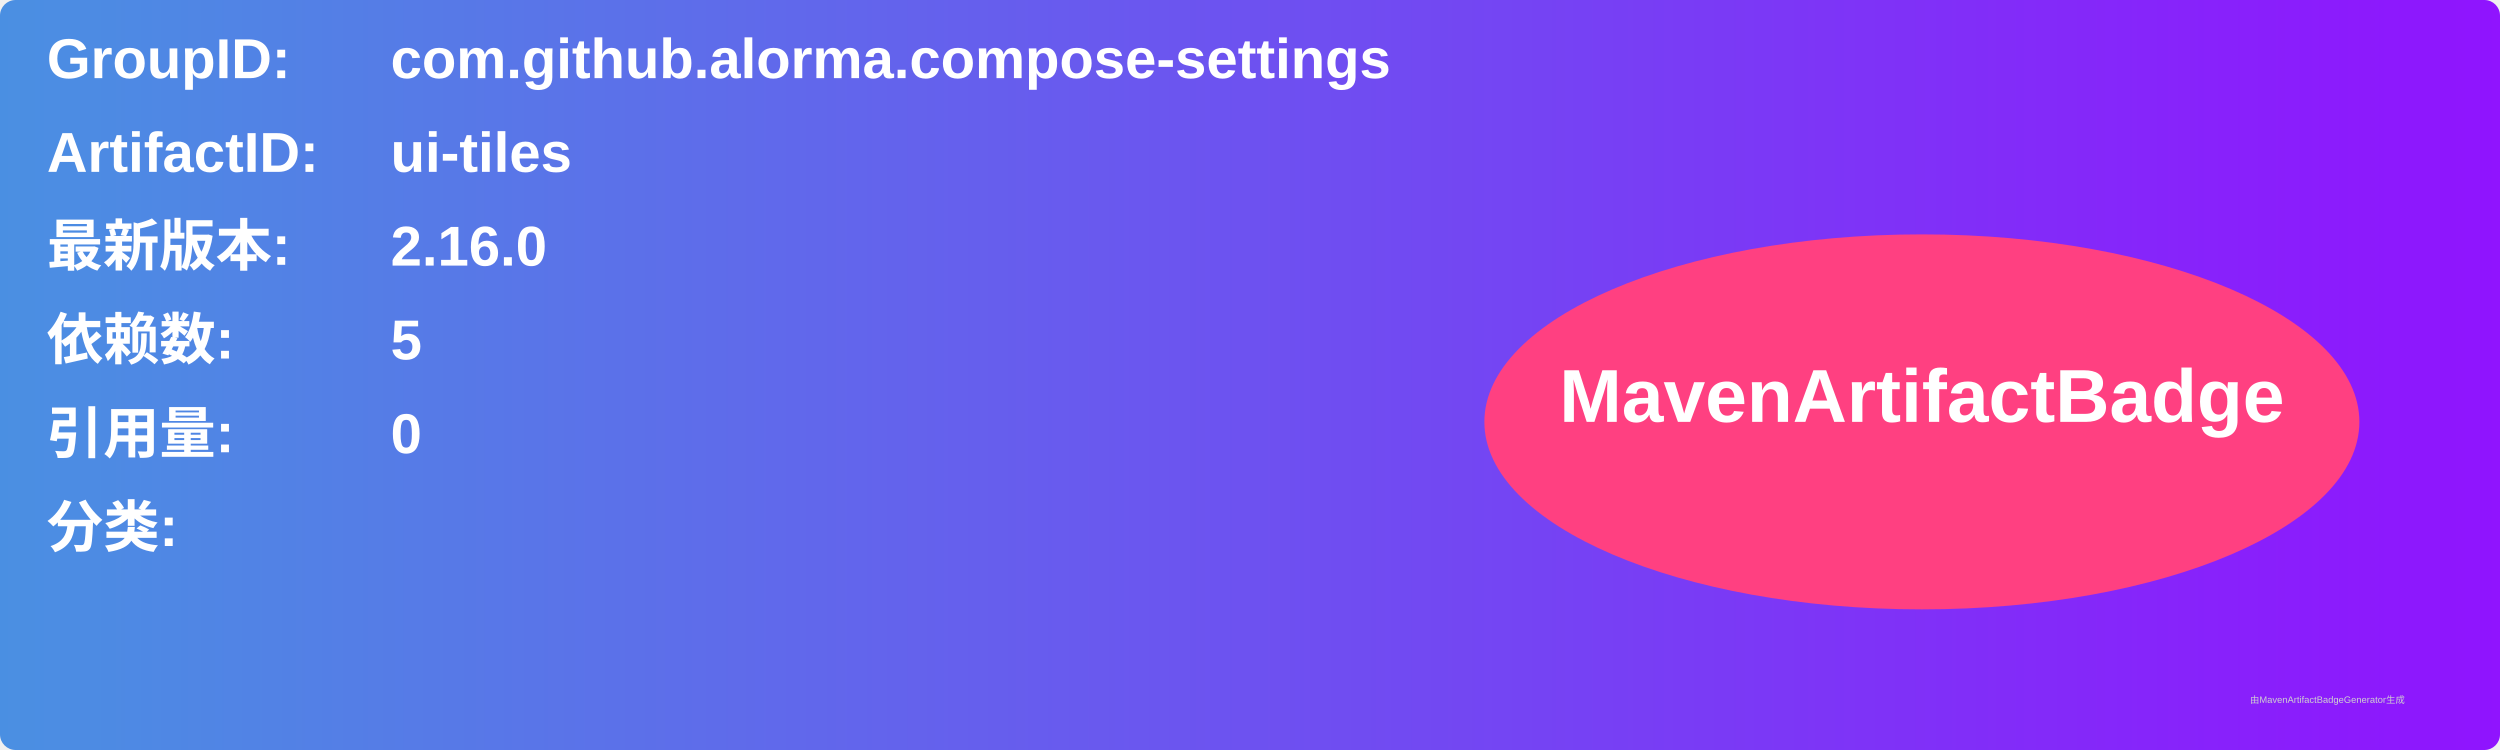
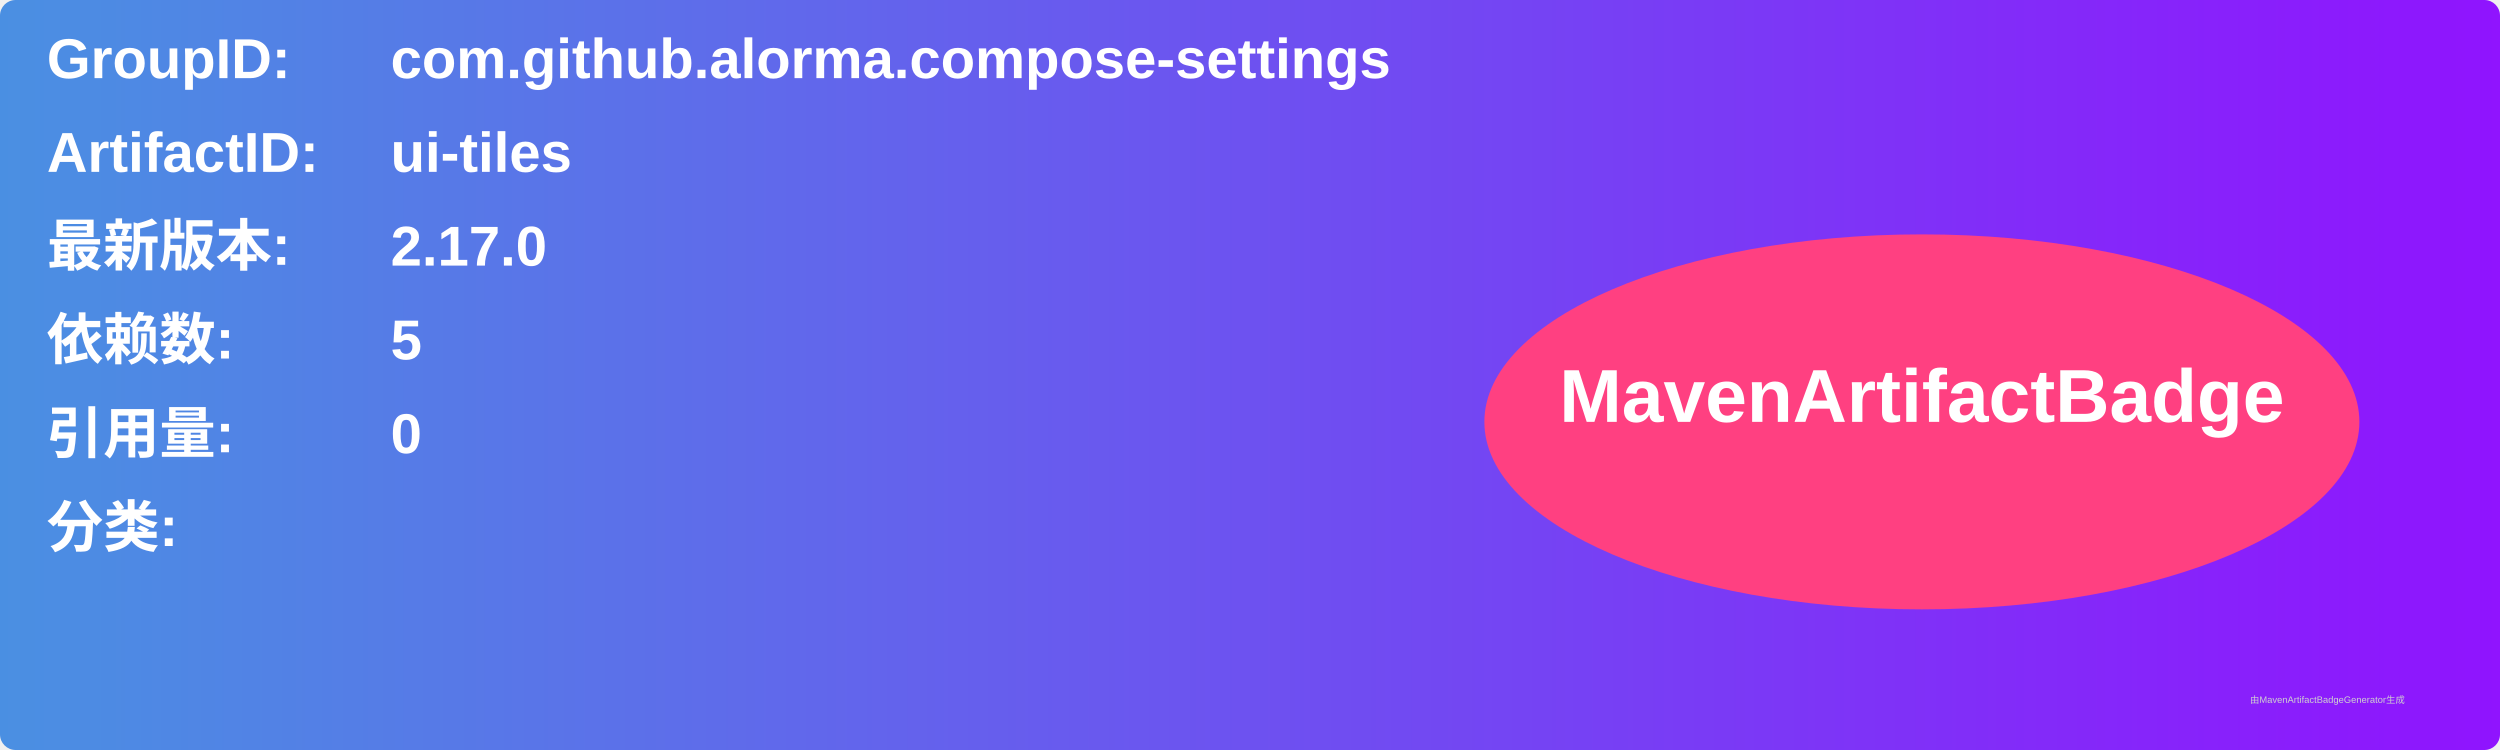
<svg xmlns="http://www.w3.org/2000/svg" width="800" height="240" viewBox="0 0 800 240">
  <linearGradient id="grad" x1="0%" y1="0%" x2="100%" y2="0%">
    <stop offset="0%" stop-color="#4a90e2" />
    <stop offset="100%" stop-color="#9013fe" />
  </linearGradient>
  <rect width="100%" height="100%" rx="5" ry="5" fill="url(#grad)" />
  <g transform="translate(15, 15)">
    <text x="0" y="10" font-family="Arial" font-size="18" fill="white" font-weight="bold" width="260">GroupID:</text>
    <text x="110" y="10" font-family="Arial" font-size="18" fill="white" font-weight="bold" width="460">com.github.alorma.compose-settings</text>
    <text x="0" y="40" font-family="Arial" font-size="18" fill="white" font-weight="bold" width="260">ArtifactID:</text>
    <text x="110" y="40" font-family="Arial" font-size="18" fill="white" font-weight="bold" width="460">ui-tiles</text>
    <text x="0" y="70" font-family="Arial" font-size="18" fill="white" font-weight="bold">最新版本:</text>
    <text x="110" y="70" font-family="Arial" font-size="18" fill="white" font-weight="bold">
-       <tspan font-weight="bold">2.16.0</tspan>
+       <tspan font-weight="bold">2.17.0</tspan>
    </text>
    <text x="0" y="100" font-family="Arial" font-size="18" fill="white" font-weight="bold">依赖数: </text>
    <text x="110" y="100" font-family="Arial" font-size="18" fill="white">
      <tspan font-weight="bold">5</tspan>
    </text>
    <text x="0" y="130" font-family="Arial" font-size="18" fill="white" font-weight="bold">引用量: </text>
    <text x="110" y="130" font-family="Arial" font-size="18" fill="white">
      <tspan font-weight="bold">0</tspan>
    </text>
    <text x="0" y="160" font-family="Arial" font-size="18" fill="white" font-weight="bold">分类:</text>
    <text x="10" y="190" font-family="Arial" font-size="10" fill="white">
      <tspan font-weight="bold" />
    </text>
    <ellipse cx="600" cy="120" rx="140" ry="60" fill="#ff4081" />
    <text x="600" y="120" text-anchor="middle" font-family="Arial" font-size="24" fill="white" font-weight="bold">MavenArtifactBadge</text>
  </g>
  <text x="720" y="225" font-family="Arial" font-size="3" fill="#d0d0d0">由MavenArtifactBadgeGenerator生成</text>
</svg>
